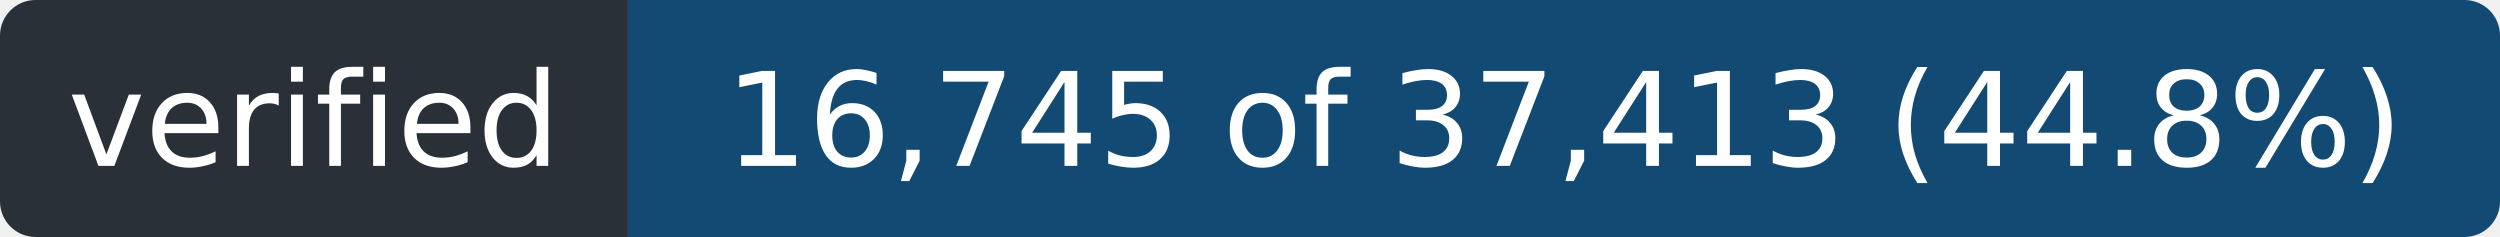
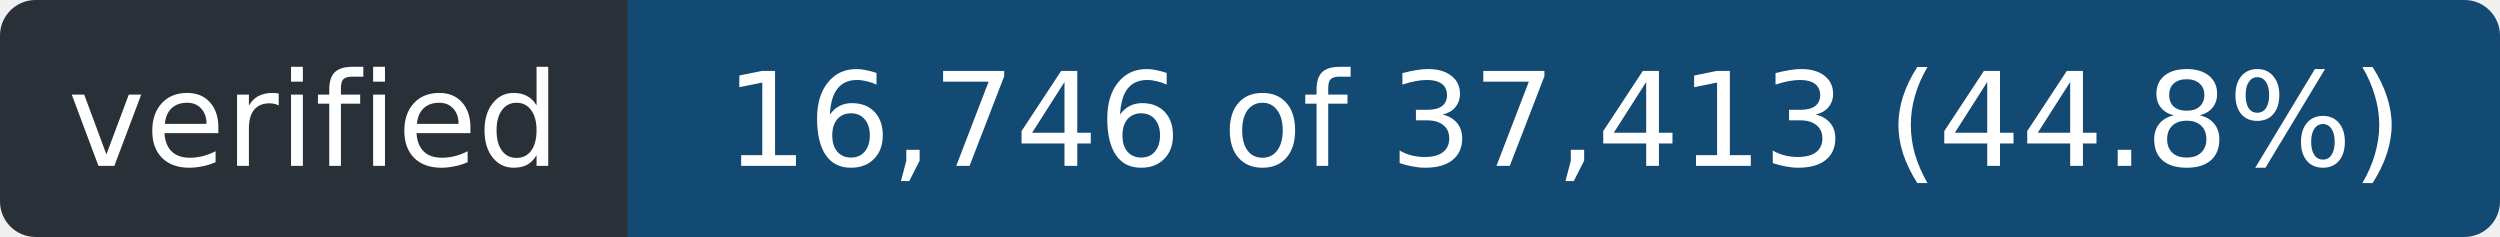
- <svg xmlns="http://www.w3.org/2000/svg" width="211" height="20" role="img" aria-label="verified: 16,745 of 37,413 (44.8%)">
+ <svg xmlns="http://www.w3.org/2000/svg" width="211" height="20" role="img" aria-label="verified: 16,746 of 37,413 (44.8%)">
  <clipPath id="r">
    <rect width="211" height="20" rx="3" />
  </clipPath>
  <g clip-path="url(#r)">
    <rect width="53" height="20" fill="#2a3038" />
    <rect x="53" width="158" height="20" fill="#124a73" />
  </g>
  <g fill="#fff" font-family="Verdana,Geneva,DejaVu Sans,sans-serif" font-size="11" text-anchor="middle">
    <text x="26.5" y="14" textLength="41">verified</text>
-     <text x="132.0" y="14" textLength="146">16,745 of 37,413 (44.8%)</text>
+     <text x="132.0" y="14" textLength="146">16,746 of 37,413 (44.8%)</text>
  </g>
</svg>
